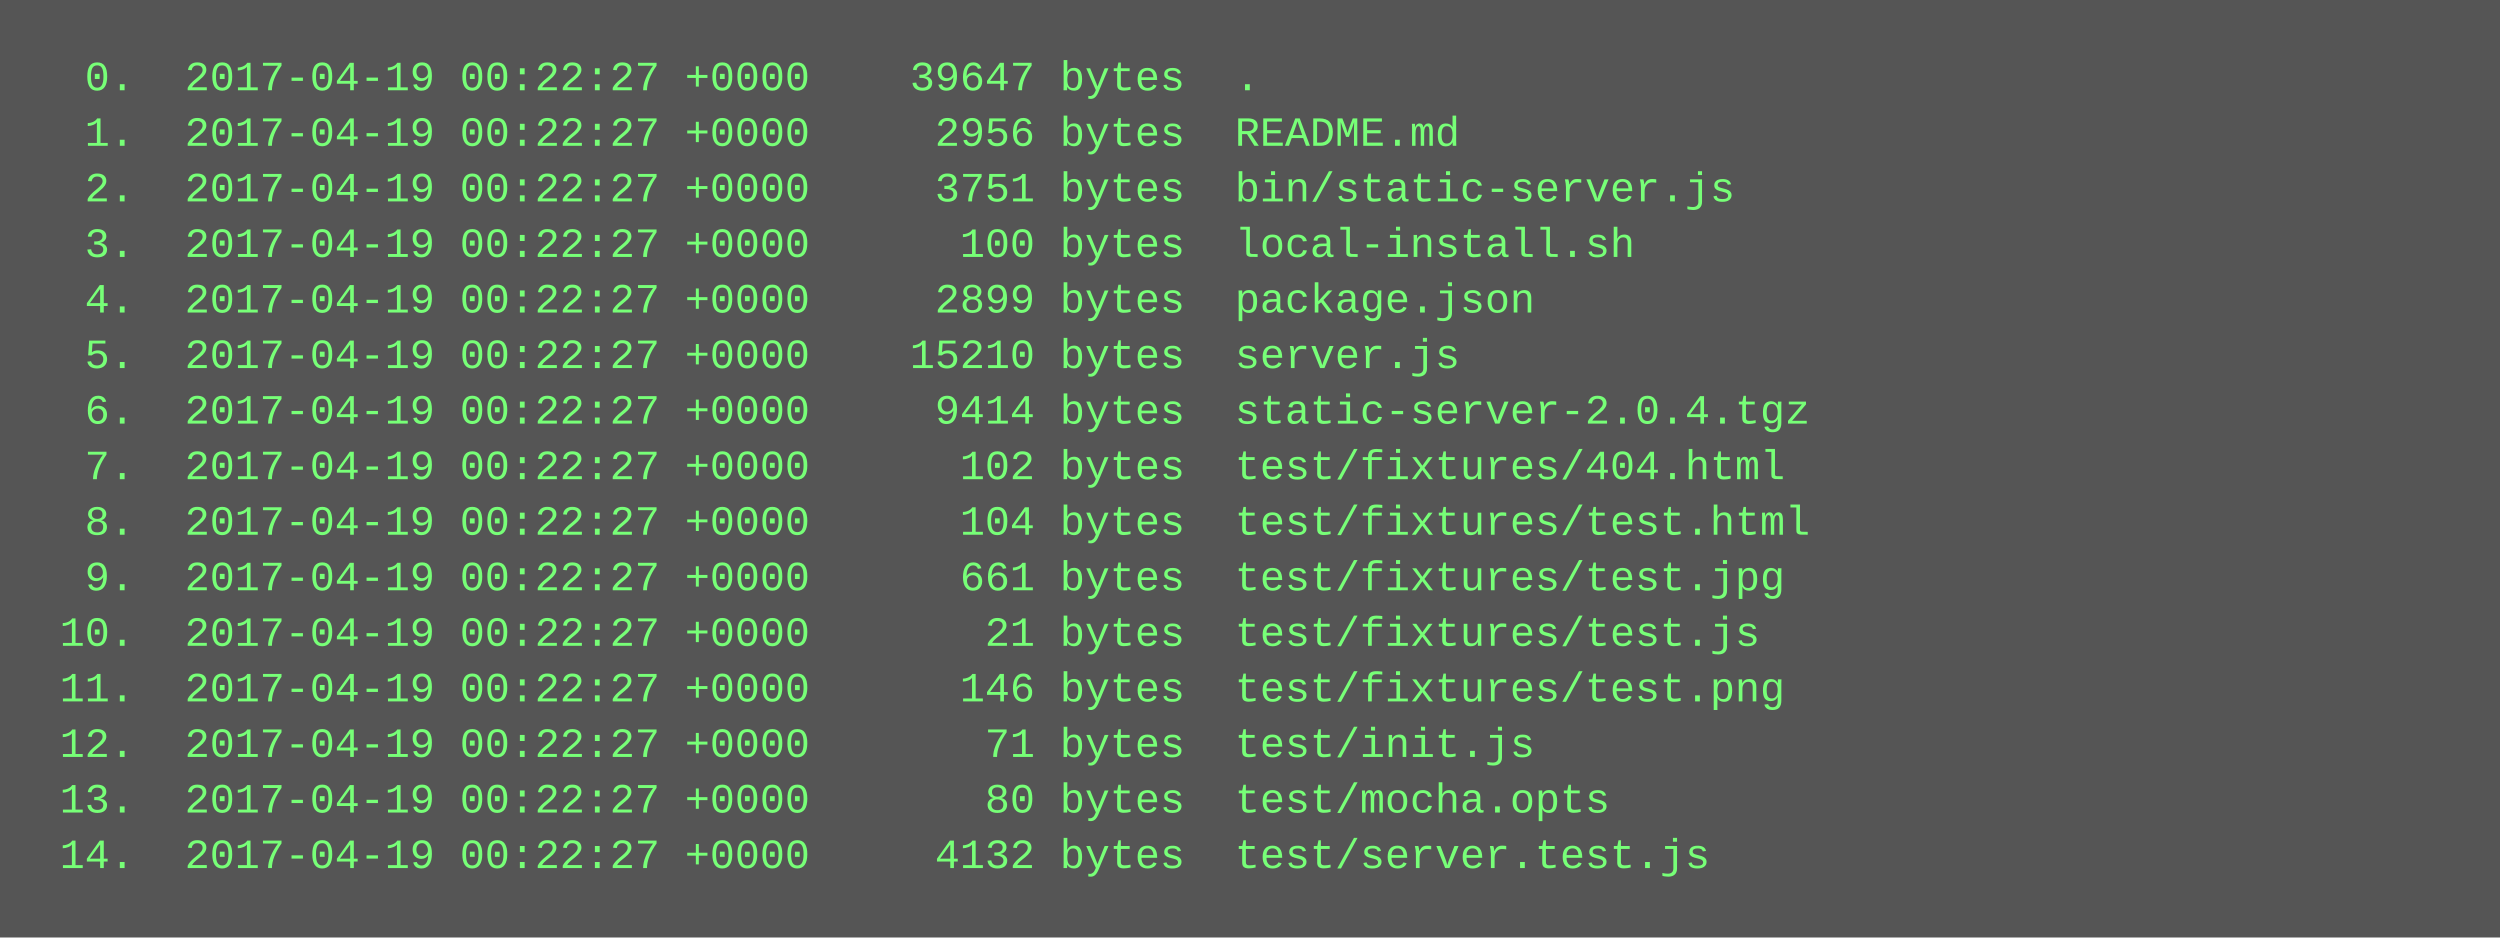
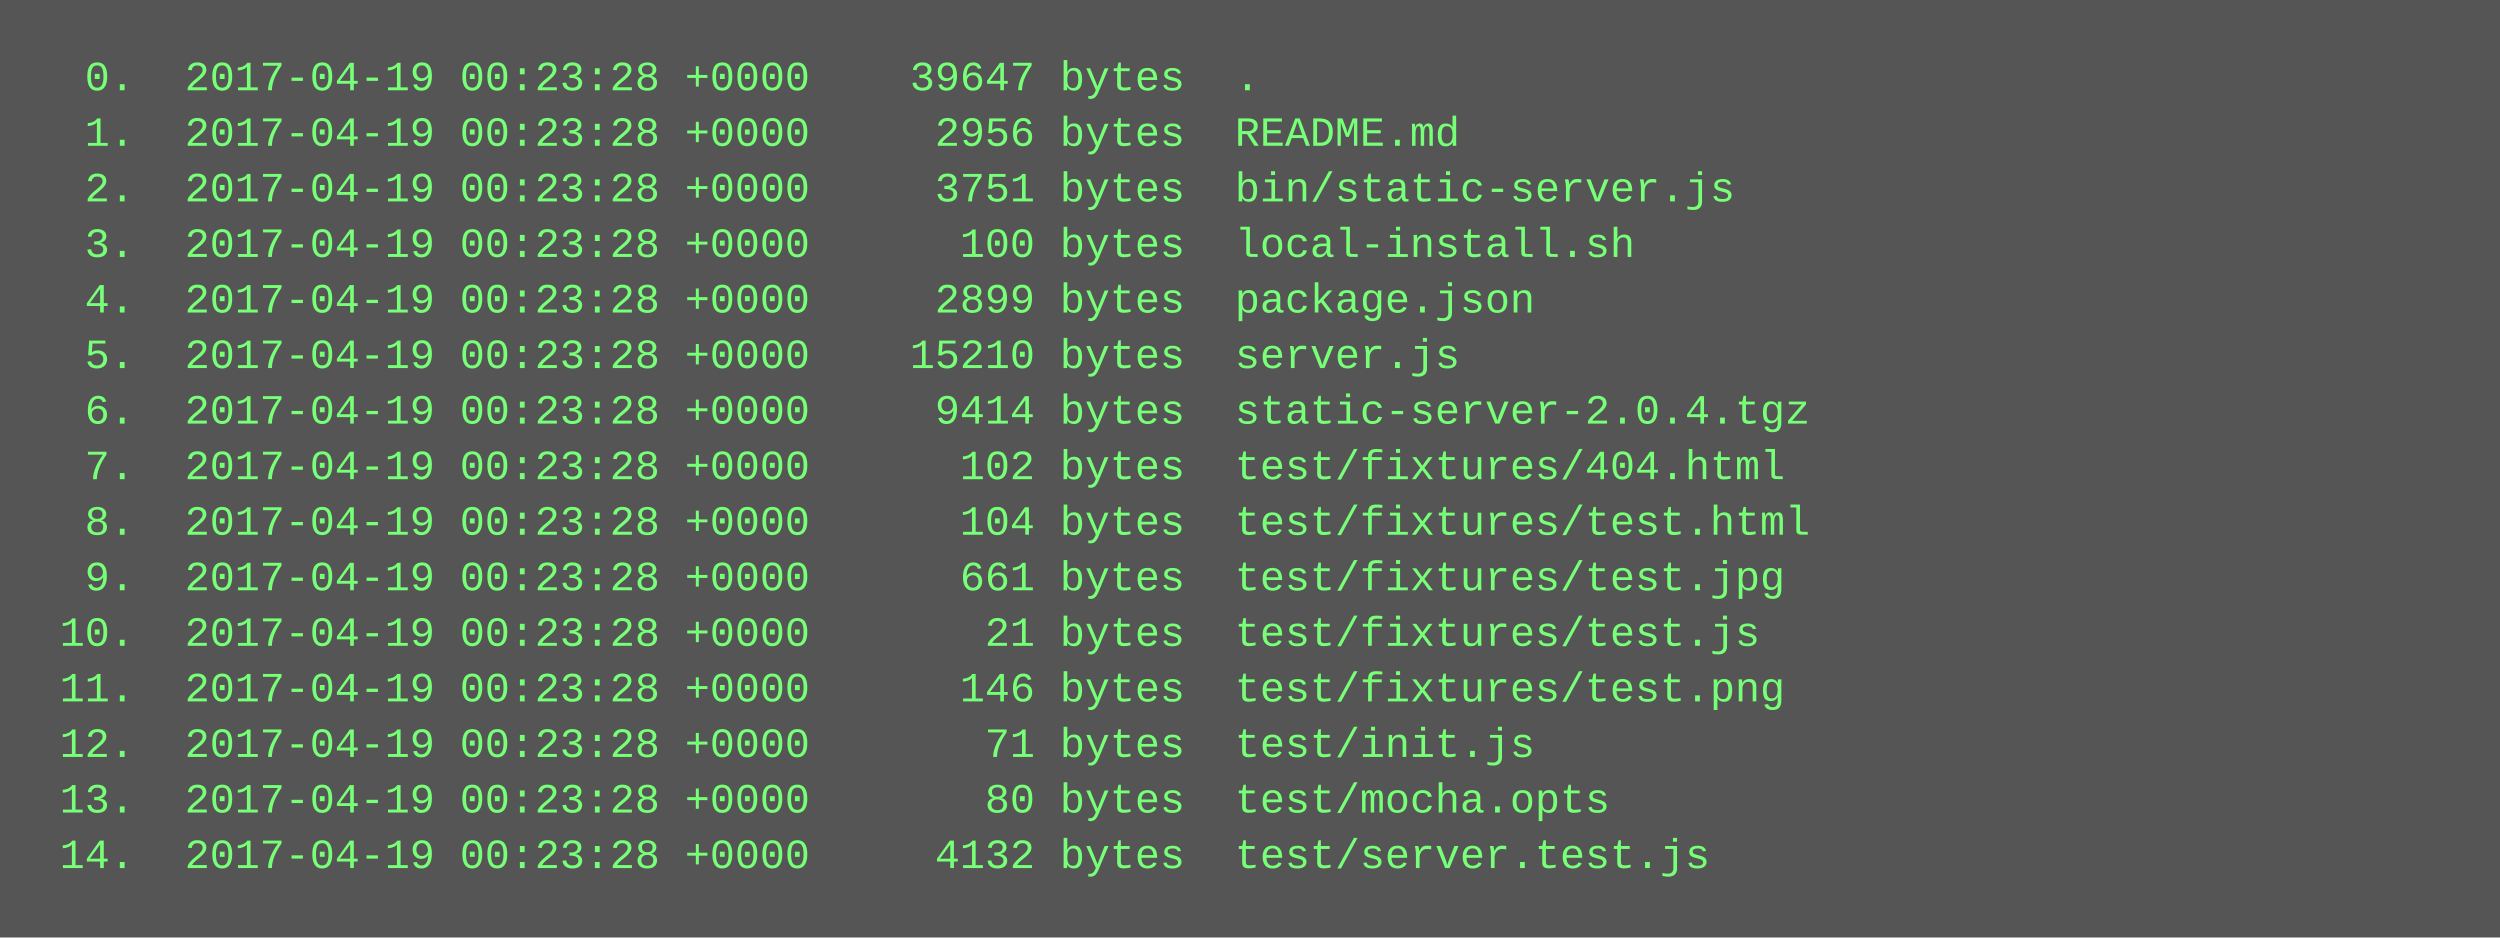
<svg xmlns="http://www.w3.org/2000/svg" height="270" width="720">
  <rect height="270" fill="#555" width="720" />
  <text fill="#7f7" font-family="Courier New" font-size="12" xml:space="preserve">
-     <tspan x="10" y="26">  0.  2017-04-19 00:22:27 +0000    39647 bytes  .</tspan>
-     <tspan x="10" y="42">  1.  2017-04-19 00:22:27 +0000     2956 bytes  README.md</tspan>
-     <tspan x="10" y="58">  2.  2017-04-19 00:22:27 +0000     3751 bytes  bin/static-server.js</tspan>
-     <tspan x="10" y="74">  3.  2017-04-19 00:22:27 +0000      100 bytes  local-install.sh</tspan>
-     <tspan x="10" y="90">  4.  2017-04-19 00:22:27 +0000     2899 bytes  package.json</tspan>
-     <tspan x="10" y="106">  5.  2017-04-19 00:22:27 +0000    15210 bytes  server.js</tspan>
-     <tspan x="10" y="122">  6.  2017-04-19 00:22:27 +0000     9414 bytes  static-server-2.0.4.tgz</tspan>
-     <tspan x="10" y="138">  7.  2017-04-19 00:22:27 +0000      102 bytes  test/fixtures/404.html</tspan>
-     <tspan x="10" y="154">  8.  2017-04-19 00:22:27 +0000      104 bytes  test/fixtures/test.html</tspan>
-     <tspan x="10" y="170">  9.  2017-04-19 00:22:27 +0000      661 bytes  test/fixtures/test.jpg</tspan>
-     <tspan x="10" y="186"> 10.  2017-04-19 00:22:27 +0000       21 bytes  test/fixtures/test.js</tspan>
-     <tspan x="10" y="202"> 11.  2017-04-19 00:22:27 +0000      146 bytes  test/fixtures/test.png</tspan>
-     <tspan x="10" y="218"> 12.  2017-04-19 00:22:27 +0000       71 bytes  test/init.js</tspan>
-     <tspan x="10" y="234"> 13.  2017-04-19 00:22:27 +0000       80 bytes  test/mocha.opts</tspan>
-     <tspan x="10" y="250"> 14.  2017-04-19 00:22:27 +0000     4132 bytes  test/server.test.js</tspan>
+     <tspan x="10" y="26">  0.  2017-04-19 00:23:28 +0000    39647 bytes  .</tspan>
+     <tspan x="10" y="42">  1.  2017-04-19 00:23:28 +0000     2956 bytes  README.md</tspan>
+     <tspan x="10" y="58">  2.  2017-04-19 00:23:28 +0000     3751 bytes  bin/static-server.js</tspan>
+     <tspan x="10" y="74">  3.  2017-04-19 00:23:28 +0000      100 bytes  local-install.sh</tspan>
+     <tspan x="10" y="90">  4.  2017-04-19 00:23:28 +0000     2899 bytes  package.json</tspan>
+     <tspan x="10" y="106">  5.  2017-04-19 00:23:28 +0000    15210 bytes  server.js</tspan>
+     <tspan x="10" y="122">  6.  2017-04-19 00:23:28 +0000     9414 bytes  static-server-2.0.4.tgz</tspan>
+     <tspan x="10" y="138">  7.  2017-04-19 00:23:28 +0000      102 bytes  test/fixtures/404.html</tspan>
+     <tspan x="10" y="154">  8.  2017-04-19 00:23:28 +0000      104 bytes  test/fixtures/test.html</tspan>
+     <tspan x="10" y="170">  9.  2017-04-19 00:23:28 +0000      661 bytes  test/fixtures/test.jpg</tspan>
+     <tspan x="10" y="186"> 10.  2017-04-19 00:23:28 +0000       21 bytes  test/fixtures/test.js</tspan>
+     <tspan x="10" y="202"> 11.  2017-04-19 00:23:28 +0000      146 bytes  test/fixtures/test.png</tspan>
+     <tspan x="10" y="218"> 12.  2017-04-19 00:23:28 +0000       71 bytes  test/init.js</tspan>
+     <tspan x="10" y="234"> 13.  2017-04-19 00:23:28 +0000       80 bytes  test/mocha.opts</tspan>
+     <tspan x="10" y="250"> 14.  2017-04-19 00:23:28 +0000     4132 bytes  test/server.test.js</tspan>
  </text>
</svg>
